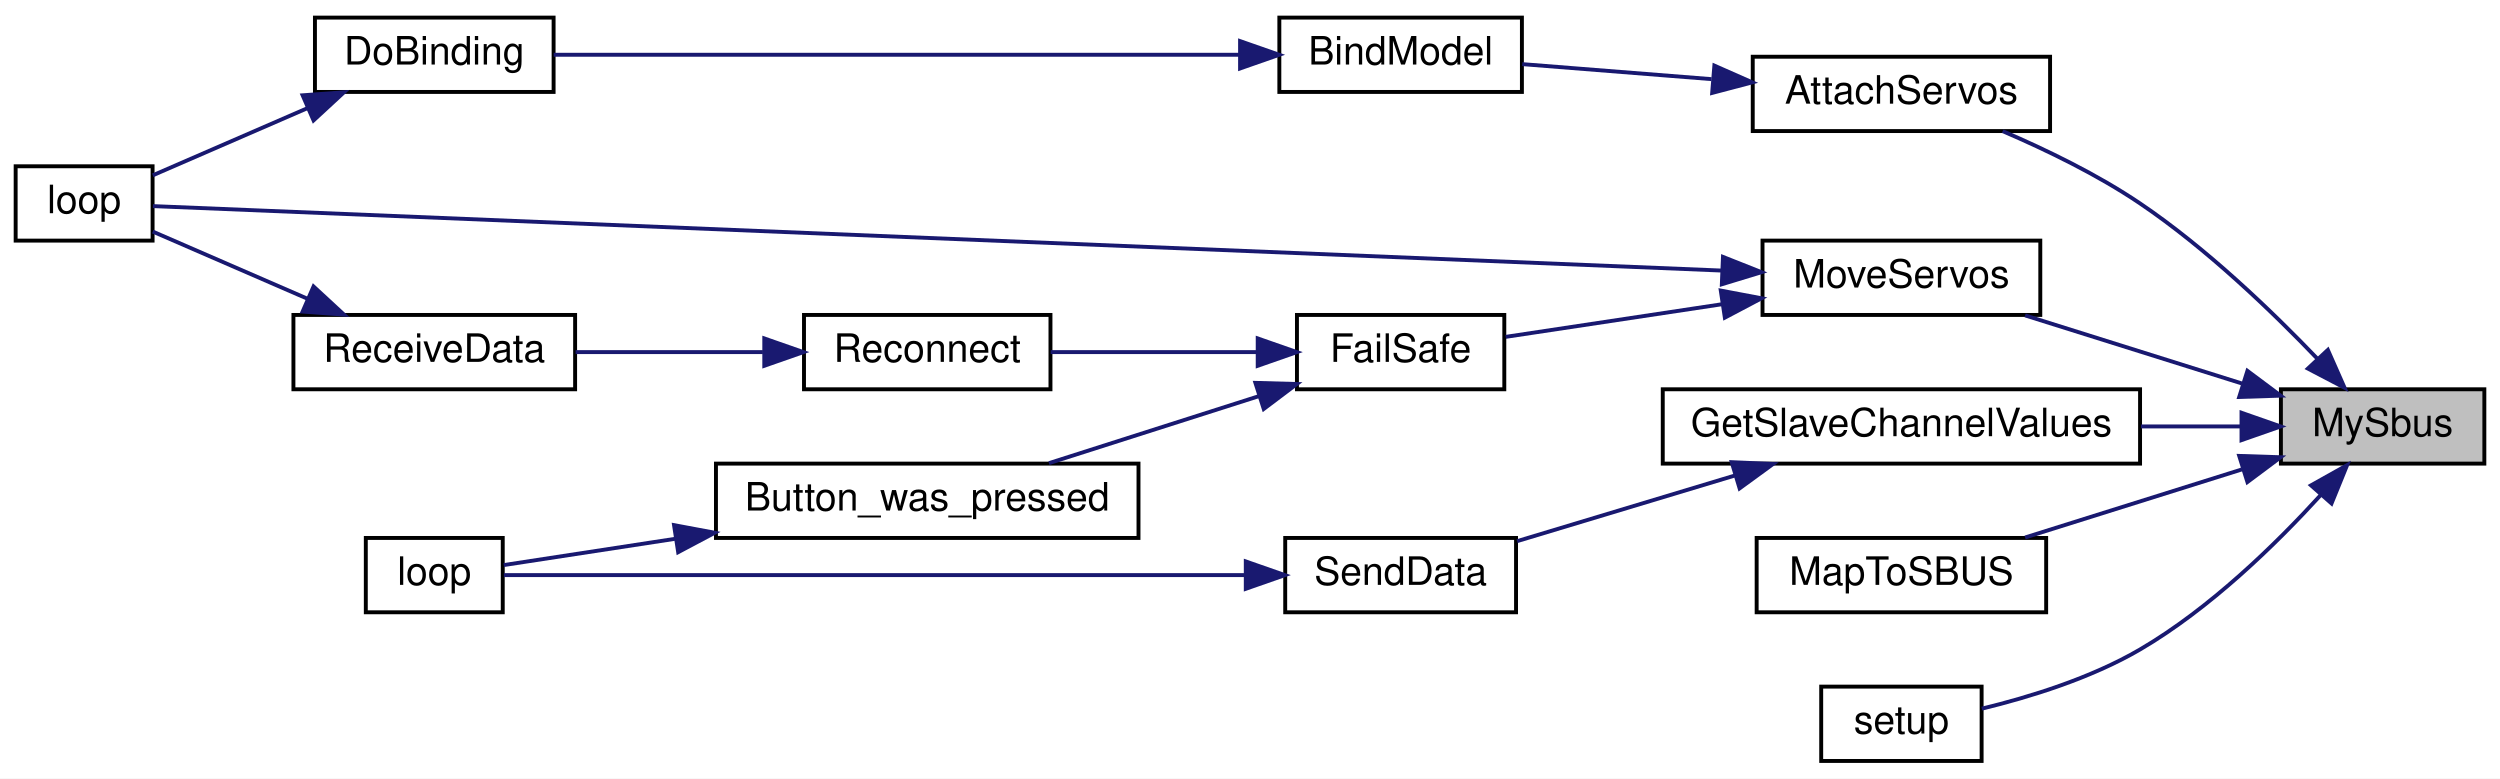
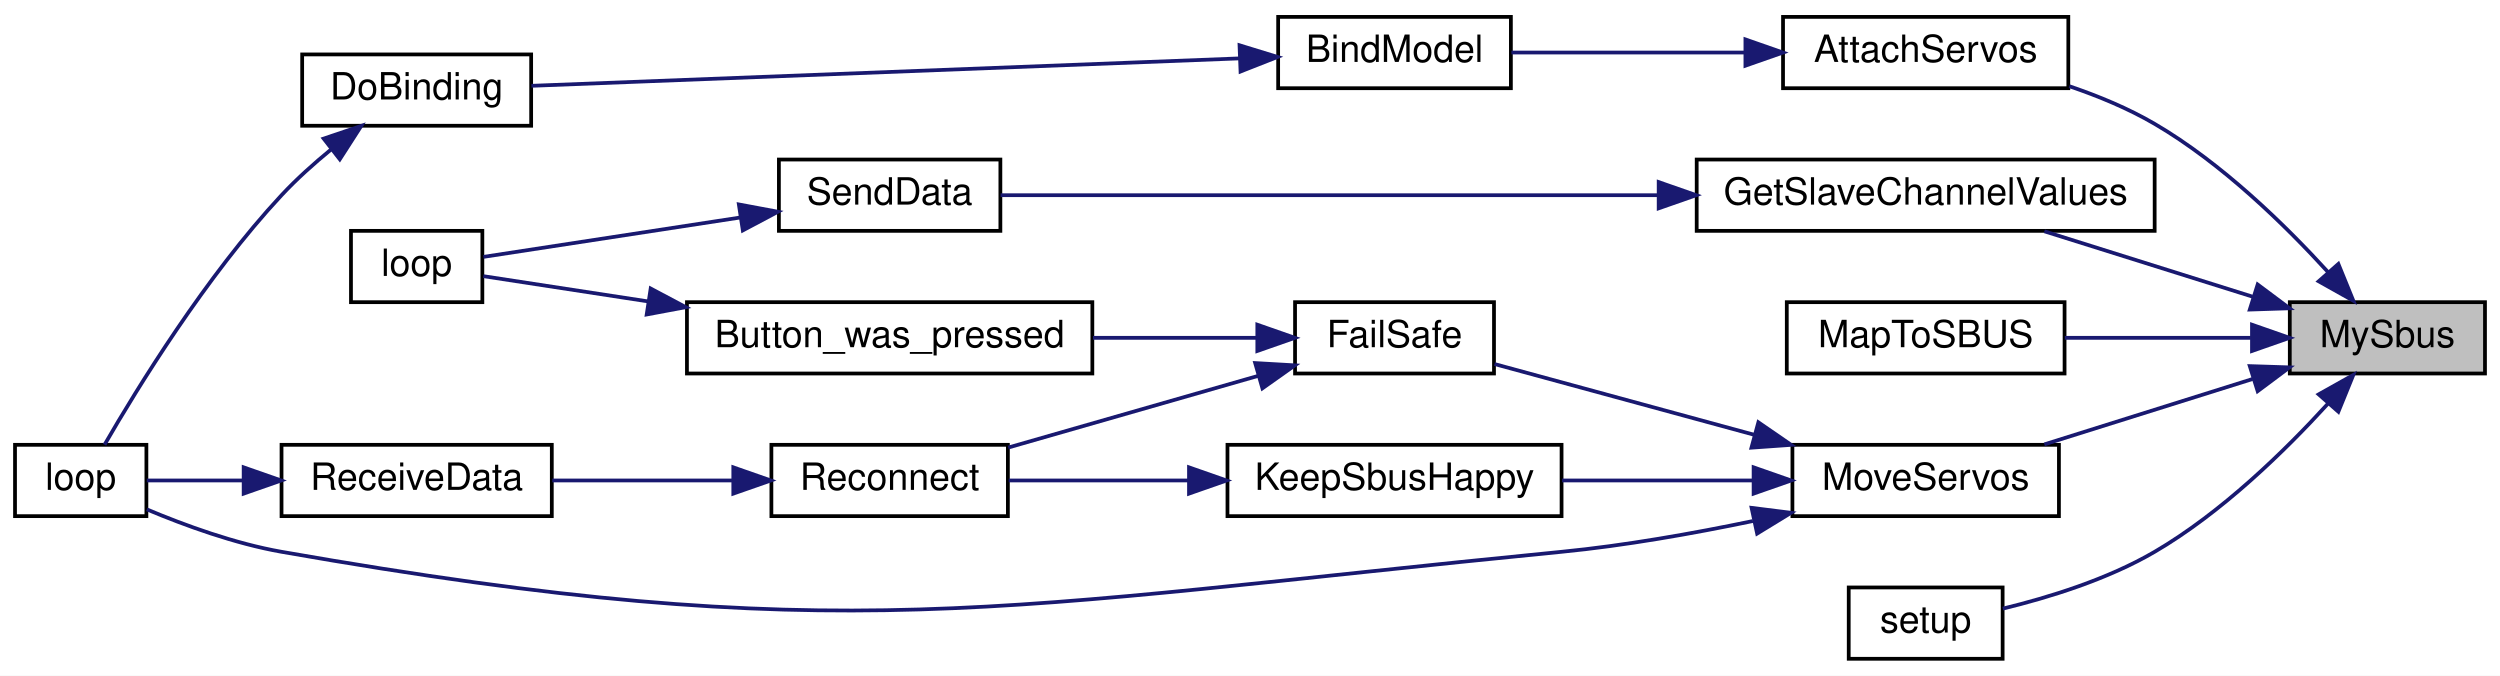
- <svg xmlns="http://www.w3.org/2000/svg" xmlns:xlink="http://www.w3.org/1999/xlink" width="639pt" height="199pt" viewBox="0.00 0.00 639.00 199.00">
-   <g id="graph0" class="graph" transform="scale(1 1) rotate(0) translate(4 195)">
-     <polygon fill="white" stroke="transparent" points="-4,4 -4,-195 635,-195 635,4 -4,4" />
+ <svg xmlns="http://www.w3.org/2000/svg" xmlns:xlink="http://www.w3.org/1999/xlink" width="666pt" height="180pt" viewBox="0.00 0.00 666.00 180.00">
+   <g id="graph0" class="graph" transform="scale(1 1) rotate(0) translate(4 176)">
+     <polygon fill="white" stroke="transparent" points="-4,4 -4,-176 662,-176 662,4 -4,4" />
    <g id="node1" class="node">
      <g id="a_node1">
        <a xlink:title=" ">
-           <polygon fill="#bfbfbf" stroke="black" points="579,-76.5 579,-95.5 631,-95.5 631,-76.5 579,-76.5" />
-           <text text-anchor="middle" x="605" y="-83.5" font-family="Helvetica,sans-Serif" font-size="10.00">MySbus</text>
+           <polygon fill="#bfbfbf" stroke="black" points="606,-76.5 606,-95.5 658,-95.5 658,-76.5 606,-76.5" />
+           <text text-anchor="middle" x="632" y="-83.5" font-family="Helvetica,sans-Serif" font-size="10.00">MySbus</text>
        </a>
      </g>
    </g>
    <g id="node2" class="node">
      <g id="a_node2">
        <a xlink:href="_receiver_code_2src_2main_8cpp.html#a0cbfd712ab3bd8f654bc19400fd704bd" target="_top" xlink:title=" ">
-           <polygon fill="white" stroke="black" points="444,-161.5 444,-180.5 520,-180.5 520,-161.5 444,-161.5" />
-           <text text-anchor="middle" x="482" y="-168.5" font-family="Helvetica,sans-Serif" font-size="10.00">AttachServos</text>
+           <polygon fill="white" stroke="black" points="471,-152.5 471,-171.5 547,-171.5 547,-152.5 471,-152.5" />
+           <text text-anchor="middle" x="509" y="-159.5" font-family="Helvetica,sans-Serif" font-size="10.00">AttachServos</text>
        </a>
      </g>
    </g>
    <g id="edge1" class="edge">
-       <path fill="none" stroke="midnightblue" d="M588.41,-103.22C576.74,-115.41 559.95,-131.55 543,-143 532.14,-150.34 519.05,-156.69 507.88,-161.48" />
-       <polygon fill="midnightblue" stroke="midnightblue" points="591,-105.57 595.28,-95.88 585.89,-100.79 591,-105.57" />
+       <path fill="none" stroke="midnightblue" d="M616.23,-103.47C604.77,-116.04 587.86,-132.56 570,-143 563.02,-147.08 555.06,-150.39 547.27,-153.03" />
+       <polygon fill="midnightblue" stroke="midnightblue" points="618.94,-105.69 622.93,-95.88 613.69,-101.06 618.94,-105.69" />
    </g>
    <g id="node6" class="node">
      <g id="a_node6">
        <a xlink:href="_transmitter_code_2src_2main_8cpp.html#a4635a8fc77c9f57fca53a5206cd5e571" target="_top" xlink:title=" ">
-           <polygon fill="white" stroke="black" points="421,-76.5 421,-95.5 543,-95.5 543,-76.5 421,-76.5" />
-           <text text-anchor="middle" x="482" y="-83.5" font-family="Helvetica,sans-Serif" font-size="10.00">GetSlaveChannelValues</text>
+           <polygon fill="white" stroke="black" points="448,-114.5 448,-133.5 570,-133.5 570,-114.5 448,-114.5" />
+           <text text-anchor="middle" x="509" y="-121.5" font-family="Helvetica,sans-Serif" font-size="10.00">GetSlaveChannelValues</text>
        </a>
      </g>
    </g>
    <g id="edge5" class="edge">
-       <path fill="none" stroke="midnightblue" d="M568.83,-86C560.78,-86 552,-86 543.23,-86" />
-       <polygon fill="midnightblue" stroke="midnightblue" points="568.93,-89.5 578.93,-86 568.93,-82.5 568.93,-89.5" />
+       <path fill="none" stroke="midnightblue" d="M596.07,-96.97C578.54,-102.47 557.51,-109.08 540.62,-114.38" />
+       <polygon fill="midnightblue" stroke="midnightblue" points="597.44,-100.21 605.93,-93.87 595.34,-93.53 597.44,-100.21" />
    </g>
    <g id="node9" class="node">
      <g id="a_node9">
        <a xlink:href="_transmitter_code_2src_2main_8cpp.html#a6a495c5560f12cc3fd3df9454927d681" target="_top" xlink:title=" ">
-           <polygon fill="white" stroke="black" points="445,-38.5 445,-57.5 519,-57.5 519,-38.5 445,-38.5" />
-           <text text-anchor="middle" x="482" y="-45.5" font-family="Helvetica,sans-Serif" font-size="10.00">MapToSBUS</text>
+           <polygon fill="white" stroke="black" points="472,-76.5 472,-95.5 546,-95.5 546,-76.5 472,-76.5" />
+           <text text-anchor="middle" x="509" y="-83.5" font-family="Helvetica,sans-Serif" font-size="10.00">MapToSBUS</text>
        </a>
      </g>
    </g>
    <g id="edge8" class="edge">
-       <path fill="none" stroke="midnightblue" d="M569.07,-75.03C551.54,-69.53 530.51,-62.92 513.62,-57.62" />
-       <polygon fill="midnightblue" stroke="midnightblue" points="568.34,-78.47 578.93,-78.13 570.44,-71.79 568.34,-78.47" />
+       <path fill="none" stroke="midnightblue" d="M595.63,-86C580.03,-86 561.73,-86 546.06,-86" />
+       <polygon fill="midnightblue" stroke="midnightblue" points="595.93,-89.5 605.93,-86 595.93,-82.5 595.93,-89.5" />
    </g>
    <g id="node10" class="node">
      <g id="a_node10">
        <a xlink:href="_receiver_code_2src_2main_8cpp.html#a6f2443a0666140cf4d8b7352bb3b793c" target="_top" xlink:title=" ">
-           <polygon fill="white" stroke="black" points="446.5,-114.5 446.5,-133.5 517.5,-133.5 517.5,-114.5 446.5,-114.5" />
-           <text text-anchor="middle" x="482" y="-121.5" font-family="Helvetica,sans-Serif" font-size="10.00">MoveServos</text>
+           <polygon fill="white" stroke="black" points="473.5,-38.5 473.5,-57.5 544.5,-57.5 544.5,-38.5 473.5,-38.5" />
+           <text text-anchor="middle" x="509" y="-45.5" font-family="Helvetica,sans-Serif" font-size="10.00">MoveServos</text>
        </a>
      </g>
    </g>
    <g id="edge9" class="edge">
-       <path fill="none" stroke="midnightblue" d="M569.07,-96.97C551.54,-102.47 530.51,-109.08 513.62,-114.38" />
-       <polygon fill="midnightblue" stroke="midnightblue" points="570.44,-100.21 578.93,-93.87 568.34,-93.53 570.44,-100.21" />
-     </g>
-     <g id="node15" class="node">
-       <g id="a_node15">
+       <path fill="none" stroke="midnightblue" d="M596.07,-75.03C578.54,-69.53 557.51,-62.92 540.62,-57.62" />
+       <polygon fill="midnightblue" stroke="midnightblue" points="595.34,-78.47 605.93,-78.13 597.44,-71.79 595.34,-78.47" />
+     </g>
+     <g id="node16" class="node">
+       <g id="a_node16">
        <a xlink:href="_transmitter_code_2src_2main_8cpp.html#a4fc01d736fe50cf5b977f755b675f11d" target="_top" xlink:title=" ">
-           <polygon fill="white" stroke="black" points="461.5,-0.5 461.5,-19.5 502.5,-19.5 502.5,-0.5 461.5,-0.5" />
-           <text text-anchor="middle" x="482" y="-7.5" font-family="Helvetica,sans-Serif" font-size="10.00">setup</text>
-         </a>
-       </g>
-     </g>
-     <g id="edge17" class="edge">
-       <path fill="none" stroke="midnightblue" d="M589.23,-68.53C577.77,-55.96 560.86,-39.44 543,-29 530.45,-21.66 514.75,-16.82 502.55,-13.86" />
-       <polygon fill="midnightblue" stroke="midnightblue" points="586.69,-70.94 595.93,-76.12 591.94,-66.31 586.69,-70.94" />
+           <polygon fill="white" stroke="black" points="488.5,-0.5 488.5,-19.5 529.5,-19.5 529.5,-0.5 488.5,-0.5" />
+           <text text-anchor="middle" x="509" y="-7.5" font-family="Helvetica,sans-Serif" font-size="10.00">setup</text>
+         </a>
+       </g>
+     </g>
+     <g id="edge19" class="edge">
+       <path fill="none" stroke="midnightblue" d="M616.23,-68.53C604.77,-55.96 587.86,-39.44 570,-29 557.45,-21.66 541.75,-16.82 529.55,-13.86" />
+       <polygon fill="midnightblue" stroke="midnightblue" points="613.69,-70.94 622.93,-76.12 618.94,-66.31 613.69,-70.94" />
    </g>
    <g id="node3" class="node">
      <g id="a_node3">
        <a xlink:href="_receiver_code_2src_2main_8cpp.html#aa0c6905579a33aef28d737d43676cbbd" target="_top" xlink:title=" ">
-           <polygon fill="white" stroke="black" points="323,-171.5 323,-190.5 385,-190.5 385,-171.5 323,-171.5" />
-           <text text-anchor="middle" x="354" y="-178.5" font-family="Helvetica,sans-Serif" font-size="10.00">BindModel</text>
+           <polygon fill="white" stroke="black" points="336.5,-152.5 336.5,-171.5 398.5,-171.5 398.5,-152.5 336.5,-152.5" />
+           <text text-anchor="middle" x="367.5" y="-159.5" font-family="Helvetica,sans-Serif" font-size="10.00">BindModel</text>
        </a>
      </g>
    </g>
    <g id="edge2" class="edge">
-       <path fill="none" stroke="midnightblue" d="M433.47,-174.77C417.25,-176.06 399.56,-177.46 385.09,-178.61" />
-       <polygon fill="midnightblue" stroke="midnightblue" points="434.19,-178.23 443.88,-173.95 433.63,-171.25 434.19,-178.23" />
+       <path fill="none" stroke="midnightblue" d="M460.85,-162C440.29,-162 416.78,-162 398.64,-162" />
+       <polygon fill="midnightblue" stroke="midnightblue" points="460.98,-165.5 470.98,-162 460.98,-158.5 460.98,-165.5" />
    </g>
    <g id="node4" class="node">
      <g id="a_node4">
        <a xlink:href="_receiver_code_2src_2main_8cpp.html#af4a2e182cd3b86ca9765a08100cfb14a" target="_top" xlink:title=" ">
-           <polygon fill="white" stroke="black" points="76.5,-171.5 76.5,-190.5 137.5,-190.5 137.5,-171.5 76.5,-171.5" />
-           <text text-anchor="middle" x="107" y="-178.5" font-family="Helvetica,sans-Serif" font-size="10.00">DoBinding</text>
+           <polygon fill="white" stroke="black" points="76.5,-142.5 76.5,-161.5 137.5,-161.5 137.5,-142.5 76.5,-142.5" />
+           <text text-anchor="middle" x="107" y="-149.5" font-family="Helvetica,sans-Serif" font-size="10.00">DoBinding</text>
        </a>
      </g>
    </g>
    <g id="edge3" class="edge">
-       <path fill="none" stroke="midnightblue" d="M312.67,-181C263.42,-181 181.27,-181 137.52,-181" />
-       <polygon fill="midnightblue" stroke="midnightblue" points="312.96,-184.5 322.96,-181 312.96,-177.5 312.96,-184.5" />
+       <path fill="none" stroke="midnightblue" d="M326.1,-160.44C273.81,-158.41 183.93,-154.94 137.57,-153.14" />
+       <polygon fill="midnightblue" stroke="midnightblue" points="326.21,-163.94 336.34,-160.83 326.48,-156.95 326.21,-163.94" />
    </g>
    <g id="node5" class="node">
      <g id="a_node5">
        <a xlink:href="_receiver_code_2src_2main_8cpp.html#afe461d27b9c48d5921c00d521181f12f" target="_top" xlink:title=" ">
-           <polygon fill="white" stroke="black" points="0,-133.5 0,-152.5 35,-152.5 35,-133.5 0,-133.5" />
-           <text text-anchor="middle" x="17.5" y="-140.5" font-family="Helvetica,sans-Serif" font-size="10.00">loop</text>
+           <polygon fill="white" stroke="black" points="0,-38.5 0,-57.5 35,-57.5 35,-38.5 0,-38.5" />
+           <text text-anchor="middle" x="17.5" y="-45.5" font-family="Helvetica,sans-Serif" font-size="10.00">loop</text>
        </a>
      </g>
    </g>
    <g id="edge4" class="edge">
-       <path fill="none" stroke="midnightblue" d="M74.57,-167.35C61.21,-161.55 46.18,-155.02 35.05,-150.19" />
-       <polygon fill="midnightblue" stroke="midnightblue" points="73.35,-170.64 83.92,-171.41 76.14,-164.22 73.35,-170.64" />
+       <path fill="none" stroke="midnightblue" d="M84.22,-136.2C79.63,-132.44 74.98,-128.27 71,-124 50.88,-102.42 32.56,-72.6 23.85,-57.53" />
+       <polygon fill="midnightblue" stroke="midnightblue" points="82.22,-139.08 92.25,-142.47 86.52,-133.56 82.22,-139.08" />
    </g>
    <g id="node7" class="node">
      <g id="a_node7">
        <a xlink:href="_radio_functions_8cpp.html#a3d7322e78f097d02d476f17a6306997c" target="_top" xlink:title=" ">
-           <polygon fill="white" stroke="black" points="324.5,-38.5 324.5,-57.5 383.5,-57.5 383.5,-38.5 324.5,-38.5" />
-           <text text-anchor="middle" x="354" y="-45.5" font-family="Helvetica,sans-Serif" font-size="10.00">SendData</text>
+           <polygon fill="white" stroke="black" points="203.5,-114.5 203.5,-133.5 262.5,-133.5 262.5,-114.5 203.5,-114.5" />
+           <text text-anchor="middle" x="233" y="-121.5" font-family="Helvetica,sans-Serif" font-size="10.00">SendData</text>
        </a>
      </g>
    </g>
    <g id="edge6" class="edge">
-       <path fill="none" stroke="midnightblue" d="M439.4,-73.45C421.17,-67.96 400.23,-61.64 383.77,-56.68" />
-       <polygon fill="midnightblue" stroke="midnightblue" points="438.62,-76.87 449.2,-76.41 440.64,-70.17 438.62,-76.87" />
+       <path fill="none" stroke="midnightblue" d="M437.85,-124C380.96,-124 303.69,-124 262.55,-124" />
+       <polygon fill="midnightblue" stroke="midnightblue" points="437.87,-127.5 447.87,-124 437.87,-120.5 437.87,-127.5" />
    </g>
    <g id="node8" class="node">
      <g id="a_node8">
        <a xlink:href="_transmitter_code_2src_2main_8cpp.html#afe461d27b9c48d5921c00d521181f12f" target="_top" xlink:title=" ">
-           <polygon fill="white" stroke="black" points="89.5,-38.5 89.5,-57.5 124.5,-57.5 124.5,-38.5 89.5,-38.5" />
-           <text text-anchor="middle" x="107" y="-45.5" font-family="Helvetica,sans-Serif" font-size="10.00">loop</text>
+           <polygon fill="white" stroke="black" points="89.5,-95.5 89.5,-114.5 124.5,-114.5 124.5,-95.5 89.5,-95.5" />
+           <text text-anchor="middle" x="107" y="-102.5" font-family="Helvetica,sans-Serif" font-size="10.00">loop</text>
        </a>
      </g>
    </g>
    <g id="edge7" class="edge">
-       <path fill="none" stroke="midnightblue" d="M314.14,-48C259.82,-48 163.49,-48 124.79,-48" />
-       <polygon fill="midnightblue" stroke="midnightblue" points="314.42,-51.5 324.42,-48 314.42,-44.5 314.42,-51.5" />
-     </g>
-     <g id="edge16" class="edge">
-       <path fill="none" stroke="midnightblue" d="M436.17,-125.84C336.42,-129.94 99.78,-139.66 35.09,-142.32" />
-       <polygon fill="midnightblue" stroke="midnightblue" points="436.39,-129.34 446.24,-125.43 436.1,-122.34 436.39,-129.34" />
+       <path fill="none" stroke="midnightblue" d="M193.09,-118.04C170.12,-114.52 142.23,-110.24 124.79,-107.57" />
+       <polygon fill="midnightblue" stroke="midnightblue" points="192.83,-121.54 203.24,-119.59 193.89,-114.62 192.83,-121.54" />
+     </g>
+     <g id="edge18" class="edge">
+       <path fill="none" stroke="midnightblue" d="M462.98,-37.2C446.98,-33.87 428.78,-30.64 412,-29 261.17,-14.22 220.28,-2.82 71,-29 58.59,-31.18 45.24,-36.04 35.11,-40.3" />
+       <polygon fill="midnightblue" stroke="midnightblue" points="462.62,-40.71 473.14,-39.39 464.1,-33.86 462.62,-40.71" />
    </g>
    <g id="node11" class="node">
      <g id="a_node11">
        <a xlink:href="_receiver_code_2src_2main_8cpp.html#a42318598726782ebb2e1857f167c8cda" target="_top" xlink:title=" ">
-           <polygon fill="white" stroke="black" points="327.5,-95.5 327.5,-114.5 380.5,-114.5 380.5,-95.5 327.5,-95.5" />
-           <text text-anchor="middle" x="354" y="-102.5" font-family="Helvetica,sans-Serif" font-size="10.00">FailSafe</text>
+           <polygon fill="white" stroke="black" points="341,-76.5 341,-95.5 394,-95.5 394,-76.5 341,-76.5" />
+           <text text-anchor="middle" x="367.5" y="-83.5" font-family="Helvetica,sans-Serif" font-size="10.00">FailSafe</text>
        </a>
      </g>
    </g>
    <g id="edge10" class="edge">
-       <path fill="none" stroke="midnightblue" d="M436.21,-117.25C417.65,-114.45 396.79,-111.3 380.86,-108.9" />
-       <polygon fill="midnightblue" stroke="midnightblue" points="435.83,-120.73 446.24,-118.76 436.87,-113.81 435.83,-120.73" />
+       <path fill="none" stroke="midnightblue" d="M463.32,-60.17C440.47,-66.4 413.47,-73.75 394.14,-79.02" />
+       <polygon fill="midnightblue" stroke="midnightblue" points="464.43,-63.5 473.16,-57.49 462.59,-56.74 464.43,-63.5" />
+     </g>
+     <g id="node15" class="node">
+       <g id="a_node15">
+         <a xlink:href="radio_8h.html#a6f74cdb7b32a3aa9e9342661bd44ad1a" target="_top" xlink:title=" ">
+           <polygon fill="white" stroke="black" points="323,-38.5 323,-57.5 412,-57.5 412,-38.5 323,-38.5" />
+           <text text-anchor="middle" x="367.5" y="-45.5" font-family="Helvetica,sans-Serif" font-size="10.00">KeepSbusHappy</text>
+         </a>
+       </g>
+     </g>
+     <g id="edge16" class="edge">
+       <path fill="none" stroke="midnightblue" d="M462.81,-48C446.56,-48 428.26,-48 412.14,-48" />
+       <polygon fill="midnightblue" stroke="midnightblue" points="463.16,-51.5 473.16,-48 463.16,-44.5 463.16,-51.5" />
    </g>
    <g id="node12" class="node">
      <g id="a_node12">
        <a xlink:href="_transmitter_code_2src_2main_8cpp.html#aed6c682ed45951f95e0b02cf6b570da2" target="_top" xlink:title=" ">
-           <polygon fill="white" stroke="black" points="179,-57.5 179,-76.5 287,-76.5 287,-57.5 179,-57.5" />
-           <text text-anchor="middle" x="233" y="-64.5" font-family="Helvetica,sans-Serif" font-size="10.00">Button_was_pressed</text>
+           <polygon fill="white" stroke="black" points="179,-76.5 179,-95.5 287,-95.5 287,-76.5 179,-76.5" />
+           <text text-anchor="middle" x="233" y="-83.5" font-family="Helvetica,sans-Serif" font-size="10.00">Button_was_pressed</text>
        </a>
      </g>
    </g>
    <g id="edge11" class="edge">
-       <path fill="none" stroke="midnightblue" d="M317.85,-93.77C300.77,-88.32 280.47,-81.84 264.12,-76.62" />
-       <polygon fill="midnightblue" stroke="midnightblue" points="316.88,-97.14 327.47,-96.85 319.01,-90.47 316.88,-97.14" />
+       <path fill="none" stroke="midnightblue" d="M330.72,-86C317.32,-86 301.8,-86 287.17,-86" />
+       <polygon fill="midnightblue" stroke="midnightblue" points="330.95,-89.5 340.95,-86 330.95,-82.5 330.95,-89.5" />
    </g>
    <g id="node13" class="node">
      <g id="a_node13">
        <a xlink:href="radio_8h.html#a692b8b0727e0db358f99c7bf4e8235c0" target="_top" xlink:title=" ">
-           <polygon fill="white" stroke="black" points="201.5,-95.5 201.5,-114.5 264.5,-114.5 264.5,-95.5 201.5,-95.5" />
-           <text text-anchor="middle" x="233" y="-102.5" font-family="Helvetica,sans-Serif" font-size="10.00">Reconnect</text>
+           <polygon fill="white" stroke="black" points="201.5,-38.5 201.5,-57.5 264.5,-57.5 264.5,-38.5 201.5,-38.5" />
+           <text text-anchor="middle" x="233" y="-45.5" font-family="Helvetica,sans-Serif" font-size="10.00">Reconnect</text>
        </a>
      </g>
    </g>
    <g id="edge13" class="edge">
-       <path fill="none" stroke="midnightblue" d="M317.44,-105C300.61,-105 280.7,-105 264.55,-105" />
-       <polygon fill="midnightblue" stroke="midnightblue" points="317.47,-108.5 327.47,-105 317.47,-101.5 317.47,-108.5" />
+       <path fill="none" stroke="midnightblue" d="M331.23,-75.89C310.47,-69.93 284.47,-62.48 264.59,-56.77" />
+       <polygon fill="midnightblue" stroke="midnightblue" points="330.38,-79.28 340.95,-78.67 332.31,-72.55 330.38,-79.28" />
    </g>
    <g id="edge12" class="edge">
-       <path fill="none" stroke="midnightblue" d="M168.61,-57.29C152.38,-54.8 136.28,-52.33 124.76,-50.57" />
-       <polygon fill="midnightblue" stroke="midnightblue" points="168.28,-60.78 178.69,-58.83 169.34,-53.86 168.28,-60.78" />
+       <path fill="none" stroke="midnightblue" d="M168.61,-95.71C152.38,-98.2 136.28,-100.67 124.76,-102.43" />
+       <polygon fill="midnightblue" stroke="midnightblue" points="169.34,-99.14 178.69,-94.17 168.28,-92.22 169.34,-99.14" />
    </g>
    <g id="node14" class="node">
      <g id="a_node14">
        <a xlink:href="_receiver_code_2src_2main_8cpp.html#a06807a4f185694d37f774702ba74db0a" target="_top" xlink:title=" ">
-           <polygon fill="white" stroke="black" points="71,-95.5 71,-114.5 143,-114.5 143,-95.5 71,-95.5" />
-           <text text-anchor="middle" x="107" y="-102.5" font-family="Helvetica,sans-Serif" font-size="10.00">ReceiveData</text>
+           <polygon fill="white" stroke="black" points="71,-38.5 71,-57.5 143,-57.5 143,-38.5 71,-38.5" />
+           <text text-anchor="middle" x="107" y="-45.5" font-family="Helvetica,sans-Serif" font-size="10.00">ReceiveData</text>
        </a>
      </g>
    </g>
    <g id="edge14" class="edge">
-       <path fill="none" stroke="midnightblue" d="M191,-105C175.5,-105 158.03,-105 143.12,-105" />
-       <polygon fill="midnightblue" stroke="midnightblue" points="191.35,-108.5 201.35,-105 191.35,-101.5 191.35,-108.5" />
+       <path fill="none" stroke="midnightblue" d="M191,-48C175.5,-48 158.03,-48 143.12,-48" />
+       <polygon fill="midnightblue" stroke="midnightblue" points="191.35,-51.5 201.35,-48 191.35,-44.5 191.35,-51.5" />
    </g>
    <g id="edge15" class="edge">
-       <path fill="none" stroke="midnightblue" d="M74.57,-118.65C61.21,-124.45 46.18,-130.98 35.05,-135.81" />
-       <polygon fill="midnightblue" stroke="midnightblue" points="76.14,-121.78 83.92,-114.59 73.35,-115.36 76.14,-121.78" />
+       <path fill="none" stroke="midnightblue" d="M60.64,-48C51.51,-48 42.46,-48 35.11,-48" />
+       <polygon fill="midnightblue" stroke="midnightblue" points="60.91,-51.5 70.91,-48 60.91,-44.5 60.91,-51.5" />
+     </g>
+     <g id="edge17" class="edge">
+       <path fill="none" stroke="midnightblue" d="M312.74,-48C296.39,-48 278.99,-48 264.72,-48" />
+       <polygon fill="midnightblue" stroke="midnightblue" points="312.75,-51.5 322.75,-48 312.75,-44.5 312.75,-51.5" />
    </g>
  </g>
</svg>
